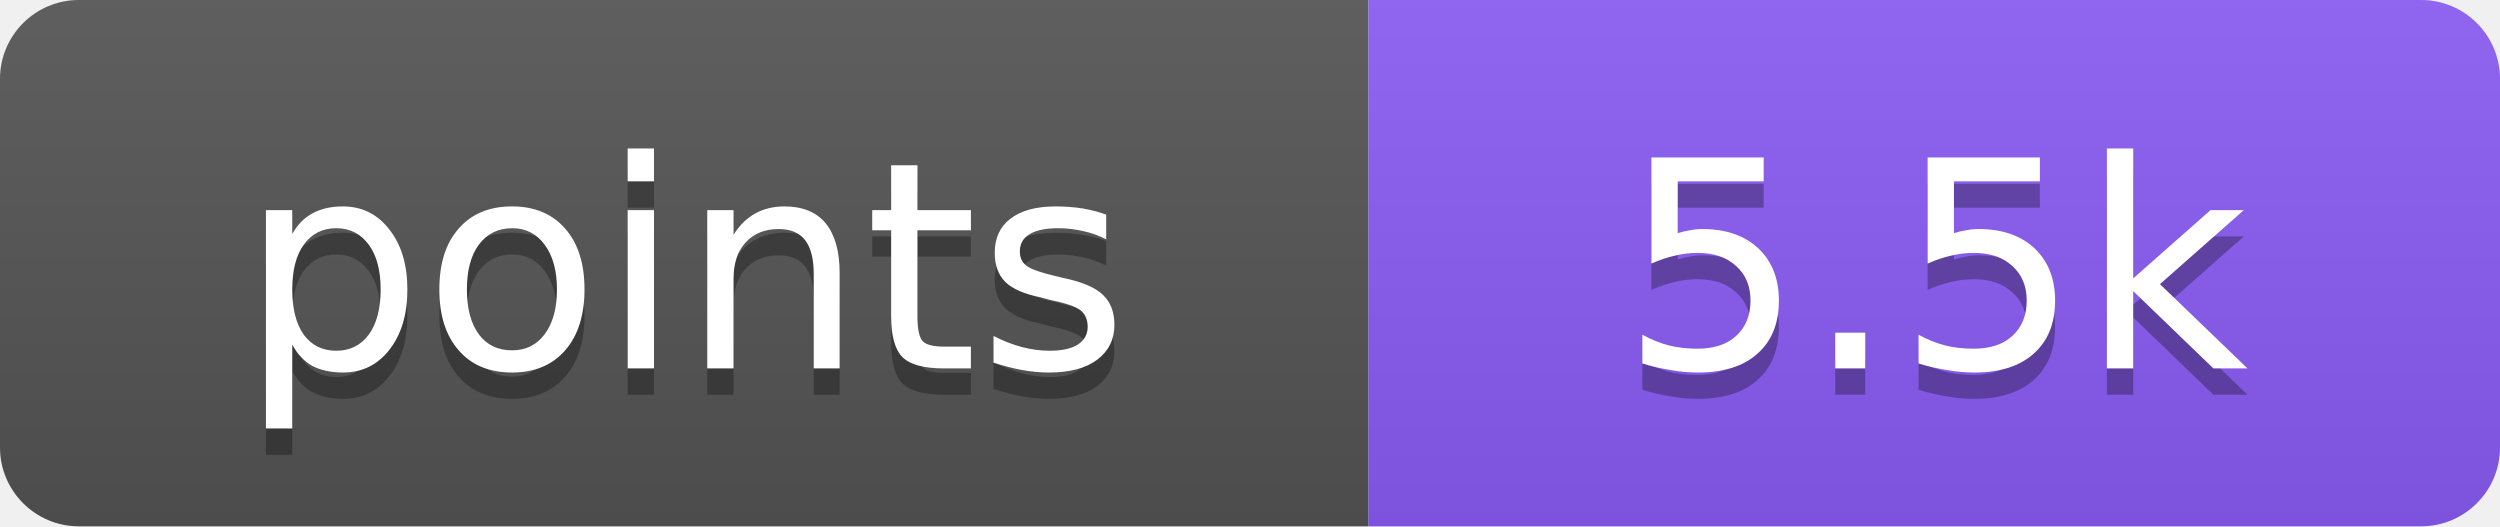
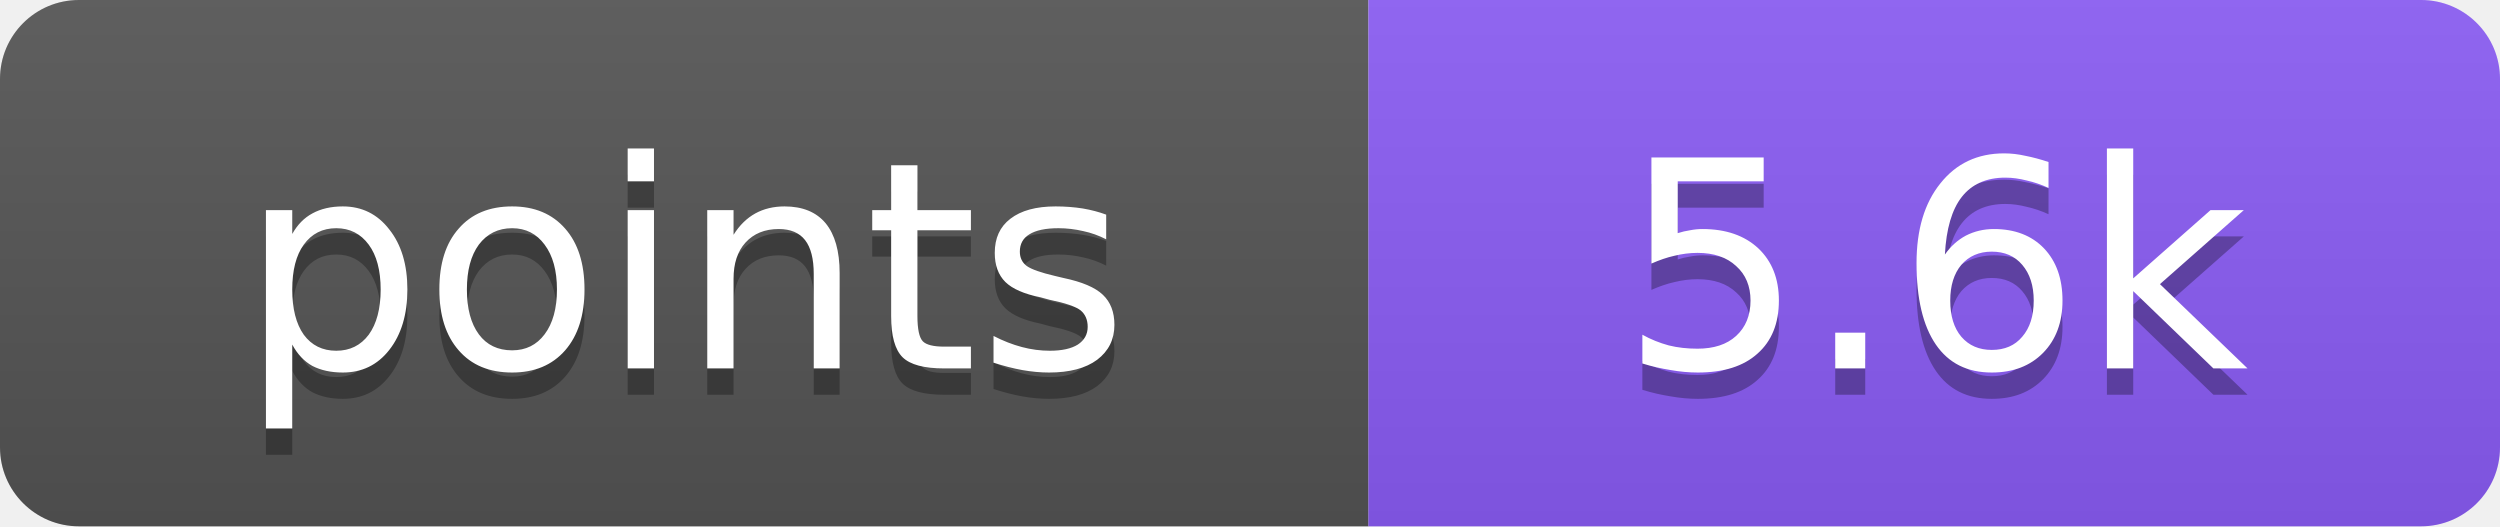
- <svg xmlns="http://www.w3.org/2000/svg" width="95" height="20" role="img" aria-label="points: 5.5k">
+ <svg xmlns="http://www.w3.org/2000/svg" width="95" height="20" role="img" aria-label="points: 5.6k">
  <linearGradient id="s" x2="0" y2="100%">
    <stop offset="0" stop-color="#bbb" stop-opacity=".1" />
    <stop offset="1" stop-opacity=".1" />
  </linearGradient>
  <clipPath id="r">
    <rect width="95" height="20" rx="3" fill="#fff" />
  </clipPath>
  <g clip-path="url(#r)">
    <rect width="52" height="20" fill="#555" />
    <rect x="52" width="43" height="20" fill="#8b5cf6" />
    <rect width="95" height="20" fill="url(#s)" />
  </g>
  <g fill="#fff" text-anchor="middle" font-family="Verdana,DejaVu Sans,Geneva,sans-serif" font-size="11">
    <text x="26" y="15" fill="#010101" fill-opacity=".3" textLength="32">points</text>
    <text x="26" y="14" fill="#fff" textLength="32">points</text>
-     <text x="73.5" y="15" fill="#010101" fill-opacity=".3" textLength="23">5.5k</text>
-     <text x="73.5" y="14" fill="#fff" textLength="23">5.5k</text>
+     <text x="73.5" y="15" fill="#010101" fill-opacity=".3" textLength="23">5.6k</text>
+     <text x="73.5" y="14" fill="#fff" textLength="23">5.6k</text>
  </g>
</svg>
